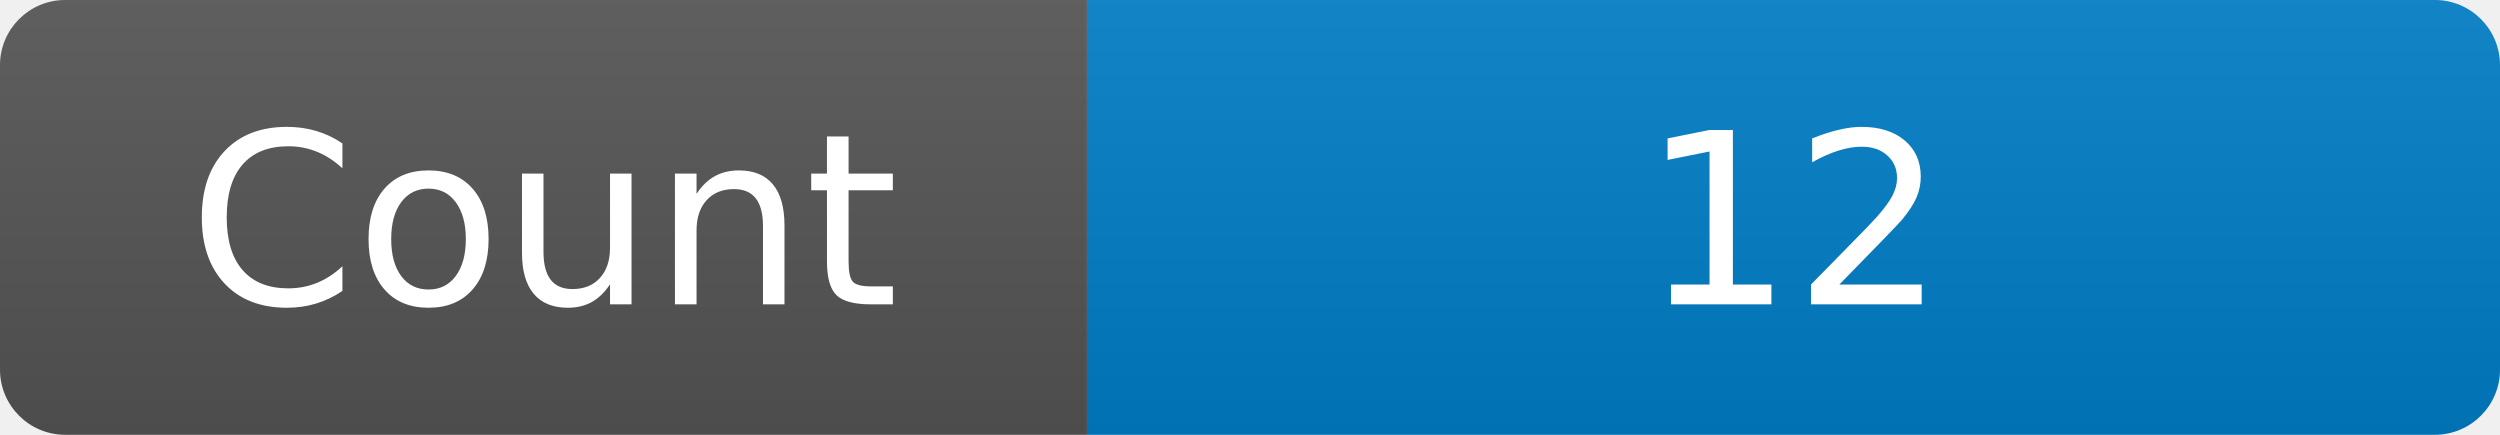
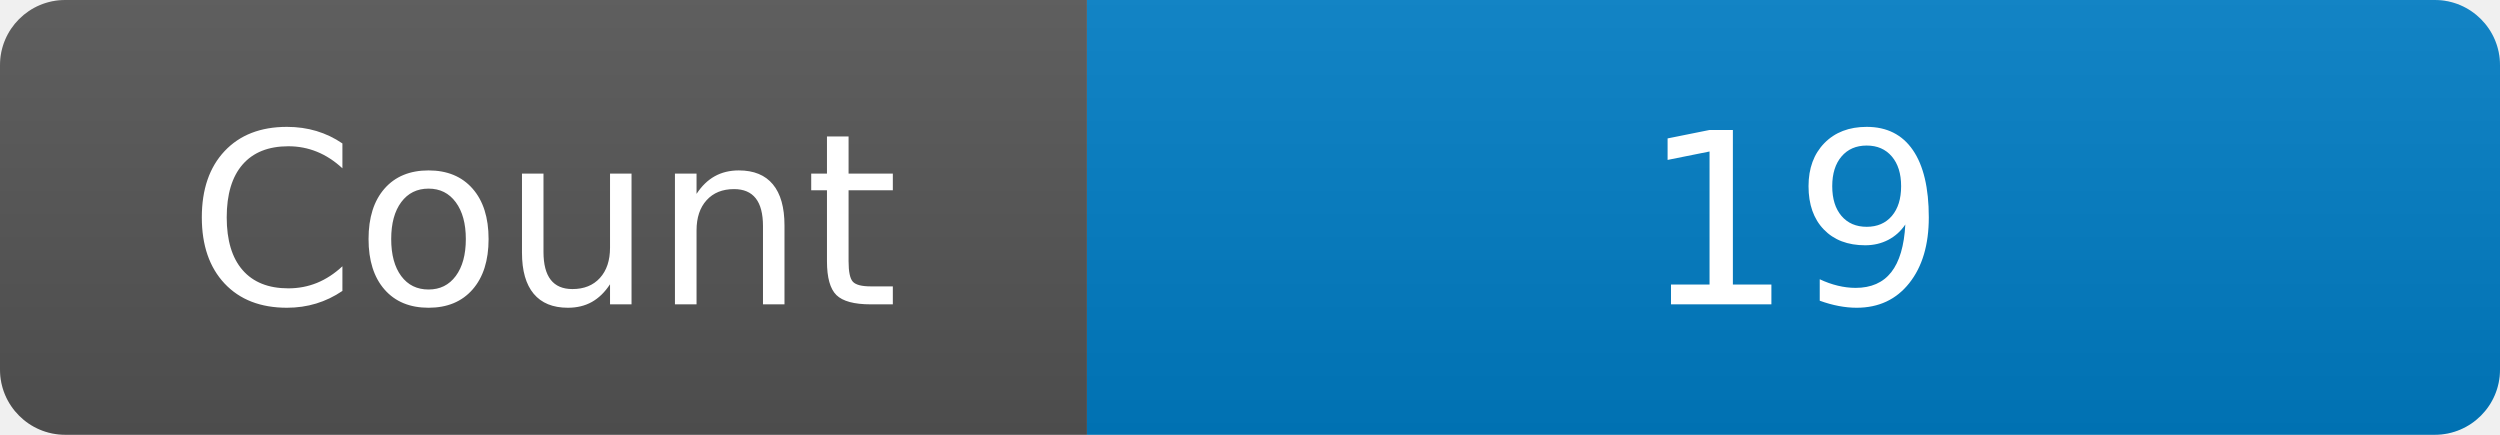
<svg xmlns="http://www.w3.org/2000/svg" width="115" height="20" role="img" aria-label="Maintained?: yes">
  <linearGradient id="s" x2="0" y2="100%">
    <stop offset="0" stop-color="#bbb" stop-opacity=".1" />
    <stop offset="1" stop-opacity=".1" />
  </linearGradient>
  <clipPath id="r">
    <rect width="115" height="20" rx="3" fill="#fff" />
  </clipPath>
  <g clip-path="url(#r)">
    <rect width="50" height="20" fill="#555" />
    <rect x="50" width="160" height="20" fill="#007ec6" />
    <rect width="115" height="20" fill="url(#s)" />
  </g>
  <g fill="#fff" text-anchor="middle" font-family="Verdana,Geneva,DejaVu Sans,sans-serif" font-size="110">
    <text x="250" y="140" transform="scale(.1)" fill="#fff">Count</text>
-     <text x="825" y="140" transform="scale(.1)" fill="#fff">12</text>
+     <text x="825" y="140" transform="scale(.1)" fill="#fff">19</text>
  </g>
</svg>
